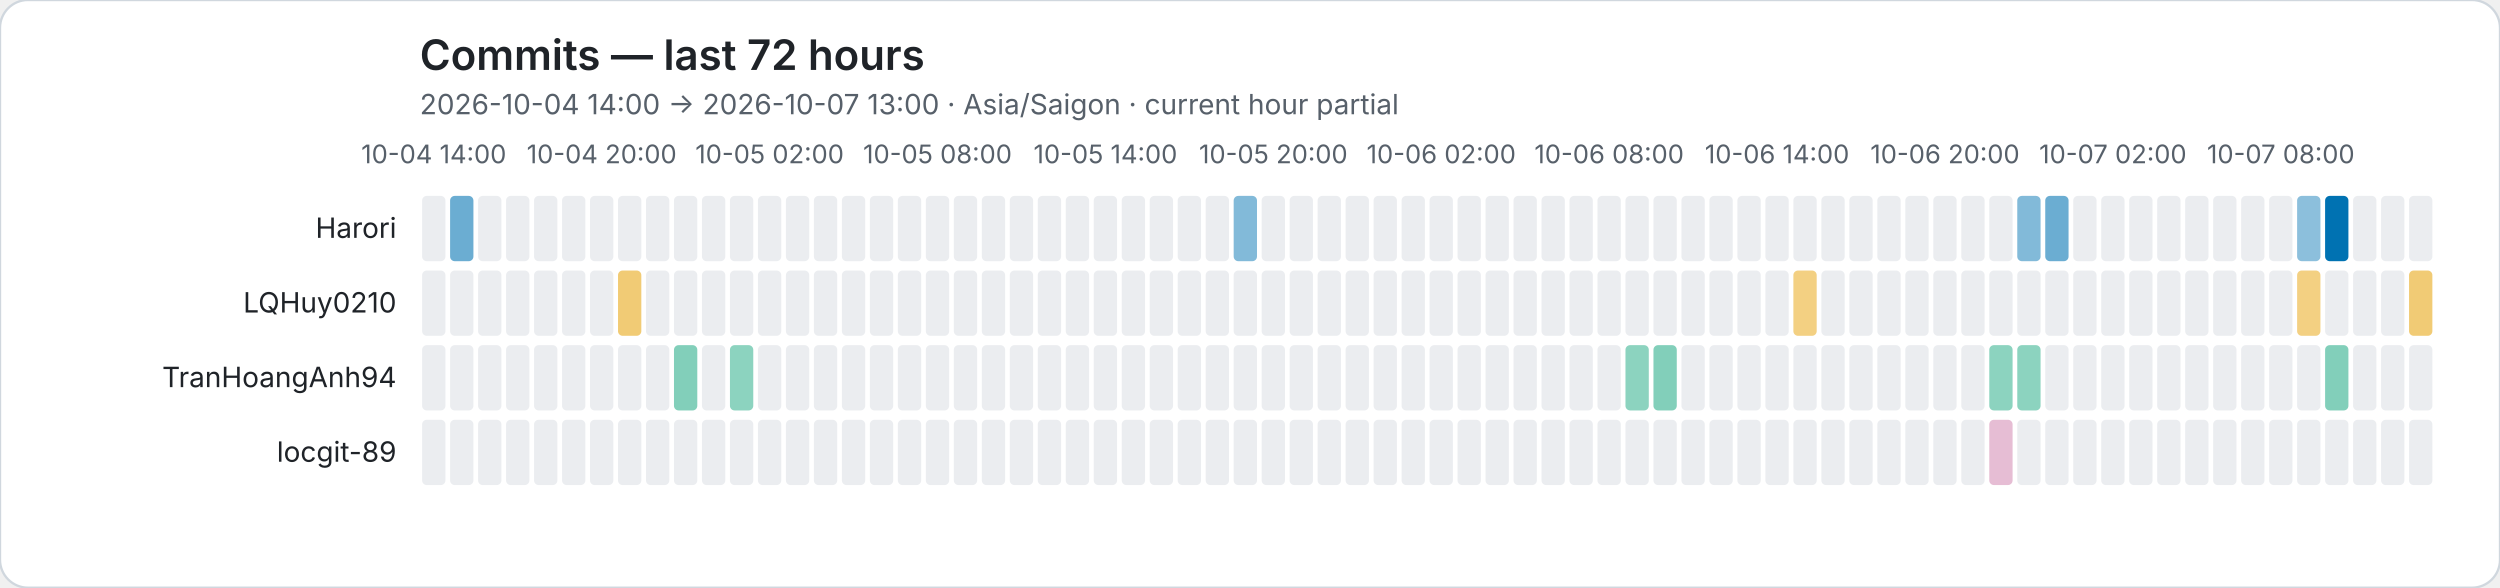
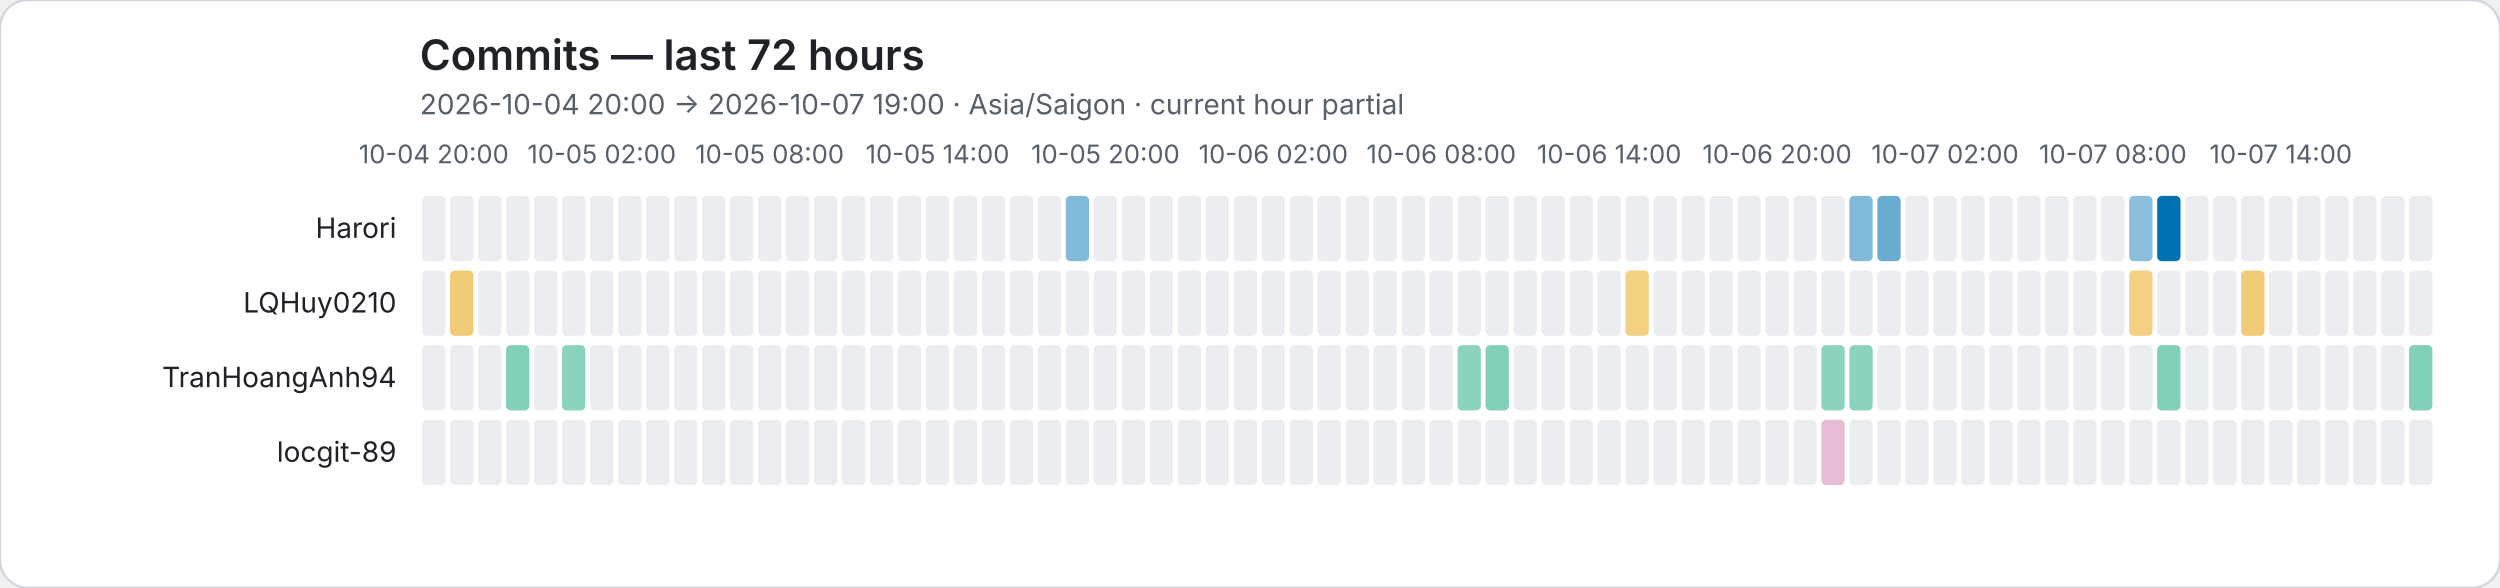
<svg xmlns="http://www.w3.org/2000/svg" role="img" viewBox="0 0 1072 252">
  <rect width="1072" height="252" rx="12" fill="#ffffff" stroke="#d0d7de" />
  <style>text{font-family:system-ui,-apple-system,BlinkMacSystemFont,"Segoe UI",sans-serif}.axis{fill:#57606a;font-size:11px}.heading{fill:#1f2328;font-size:18px;font-weight:600}.subheading{fill:#57606a;font-size:12px}.name{fill:#1f2328;font-size:12px}</style>
  <text class="heading" x="180" y="30">Commits — last 72 hours</text>
-   <text class="subheading" x="180" y="49">2026-10-04 14:00 → 2026-10-07 13:00 · Asia/Saigon · current hour partial</text>
-   <text class="axis" x="186" y="70" text-anchor="middle">10-04 14:00</text>
-   <text class="axis" x="258" y="70" text-anchor="middle">10-04 20:00</text>
-   <text class="axis" x="330" y="70" text-anchor="middle">10-05 02:00</text>
-   <text class="axis" x="402" y="70" text-anchor="middle">10-05 08:00</text>
-   <text class="axis" x="474" y="70" text-anchor="middle">10-05 14:00</text>
-   <text class="axis" x="546" y="70" text-anchor="middle">10-05 20:00</text>
-   <text class="axis" x="618" y="70" text-anchor="middle">10-06 02:00</text>
-   <text class="axis" x="690" y="70" text-anchor="middle">10-06 08:00</text>
-   <text class="axis" x="762" y="70" text-anchor="middle">10-06 14:00</text>
-   <text class="axis" x="834" y="70" text-anchor="middle">10-06 20:00</text>
-   <text class="axis" x="906" y="70" text-anchor="middle">10-07 02:00</text>
-   <text class="axis" x="978" y="70" text-anchor="middle">10-07 08:00</text>
+   <text class="subheading" x="180" y="49">2026-10-04 20:00 → 2026-10-07 19:00 · Asia/Saigon · current hour partial</text>
+   <text class="axis" x="186" y="70" text-anchor="middle">10-04 20:00</text>
+   <text class="axis" x="258" y="70" text-anchor="middle">10-05 02:00</text>
+   <text class="axis" x="330" y="70" text-anchor="middle">10-05 08:00</text>
+   <text class="axis" x="402" y="70" text-anchor="middle">10-05 14:00</text>
+   <text class="axis" x="474" y="70" text-anchor="middle">10-05 20:00</text>
+   <text class="axis" x="546" y="70" text-anchor="middle">10-06 02:00</text>
+   <text class="axis" x="618" y="70" text-anchor="middle">10-06 08:00</text>
+   <text class="axis" x="690" y="70" text-anchor="middle">10-06 14:00</text>
+   <text class="axis" x="762" y="70" text-anchor="middle">10-06 20:00</text>
+   <text class="axis" x="834" y="70" text-anchor="middle">10-07 02:00</text>
+   <text class="axis" x="906" y="70" text-anchor="middle">10-07 08:00</text>
+   <text class="axis" x="978" y="70" text-anchor="middle">10-07 14:00</text>
  <text class="name" x="170" y="102" text-anchor="end">Harori</text>
  <rect data-hour="0" x="181" y="84" width="10" height="28" rx="2" fill="#ebedf0" />
-   <rect data-hour="1" x="193" y="84" width="10" height="28" rx="2" fill="rgba(0, 114, 178, 0.58)" />
+   <rect data-hour="1" x="193" y="84" width="10" height="28" rx="2" fill="#ebedf0" />
  <rect data-hour="2" x="205" y="84" width="10" height="28" rx="2" fill="#ebedf0" />
  <rect data-hour="3" x="217" y="84" width="10" height="28" rx="2" fill="#ebedf0" />
  <rect data-hour="4" x="229" y="84" width="10" height="28" rx="2" fill="#ebedf0" />
  <rect data-hour="5" x="241" y="84" width="10" height="28" rx="2" fill="#ebedf0" />
  <rect data-hour="6" x="253" y="84" width="10" height="28" rx="2" fill="#ebedf0" />
  <rect data-hour="7" x="265" y="84" width="10" height="28" rx="2" fill="#ebedf0" />
  <rect data-hour="8" x="277" y="84" width="10" height="28" rx="2" fill="#ebedf0" />
  <rect data-hour="9" x="289" y="84" width="10" height="28" rx="2" fill="#ebedf0" />
  <rect data-hour="10" x="301" y="84" width="10" height="28" rx="2" fill="#ebedf0" />
  <rect data-hour="11" x="313" y="84" width="10" height="28" rx="2" fill="#ebedf0" />
  <rect data-hour="12" x="325" y="84" width="10" height="28" rx="2" fill="#ebedf0" />
  <rect data-hour="13" x="337" y="84" width="10" height="28" rx="2" fill="#ebedf0" />
  <rect data-hour="14" x="349" y="84" width="10" height="28" rx="2" fill="#ebedf0" />
  <rect data-hour="15" x="361" y="84" width="10" height="28" rx="2" fill="#ebedf0" />
  <rect data-hour="16" x="373" y="84" width="10" height="28" rx="2" fill="#ebedf0" />
  <rect data-hour="17" x="385" y="84" width="10" height="28" rx="2" fill="#ebedf0" />
  <rect data-hour="18" x="397" y="84" width="10" height="28" rx="2" fill="#ebedf0" />
  <rect data-hour="19" x="409" y="84" width="10" height="28" rx="2" fill="#ebedf0" />
  <rect data-hour="20" x="421" y="84" width="10" height="28" rx="2" fill="#ebedf0" />
  <rect data-hour="21" x="433" y="84" width="10" height="28" rx="2" fill="#ebedf0" />
  <rect data-hour="22" x="445" y="84" width="10" height="28" rx="2" fill="#ebedf0" />
-   <rect data-hour="23" x="457" y="84" width="10" height="28" rx="2" fill="#ebedf0" />
+   <rect data-hour="23" x="457" y="84" width="10" height="28" rx="2" fill="rgba(0, 114, 178, 0.49)" />
  <rect data-hour="24" x="469" y="84" width="10" height="28" rx="2" fill="#ebedf0" />
  <rect data-hour="25" x="481" y="84" width="10" height="28" rx="2" fill="#ebedf0" />
  <rect data-hour="26" x="493" y="84" width="10" height="28" rx="2" fill="#ebedf0" />
  <rect data-hour="27" x="505" y="84" width="10" height="28" rx="2" fill="#ebedf0" />
  <rect data-hour="28" x="517" y="84" width="10" height="28" rx="2" fill="#ebedf0" />
-   <rect data-hour="29" x="529" y="84" width="10" height="28" rx="2" fill="rgba(0, 114, 178, 0.49)" />
+   <rect data-hour="29" x="529" y="84" width="10" height="28" rx="2" fill="#ebedf0" />
  <rect data-hour="30" x="541" y="84" width="10" height="28" rx="2" fill="#ebedf0" />
  <rect data-hour="31" x="553" y="84" width="10" height="28" rx="2" fill="#ebedf0" />
  <rect data-hour="32" x="565" y="84" width="10" height="28" rx="2" fill="#ebedf0" />
  <rect data-hour="33" x="577" y="84" width="10" height="28" rx="2" fill="#ebedf0" />
  <rect data-hour="34" x="589" y="84" width="10" height="28" rx="2" fill="#ebedf0" />
  <rect data-hour="35" x="601" y="84" width="10" height="28" rx="2" fill="#ebedf0" />
  <rect data-hour="36" x="613" y="84" width="10" height="28" rx="2" fill="#ebedf0" />
  <rect data-hour="37" x="625" y="84" width="10" height="28" rx="2" fill="#ebedf0" />
  <rect data-hour="38" x="637" y="84" width="10" height="28" rx="2" fill="#ebedf0" />
  <rect data-hour="39" x="649" y="84" width="10" height="28" rx="2" fill="#ebedf0" />
  <rect data-hour="40" x="661" y="84" width="10" height="28" rx="2" fill="#ebedf0" />
  <rect data-hour="41" x="673" y="84" width="10" height="28" rx="2" fill="#ebedf0" />
  <rect data-hour="42" x="685" y="84" width="10" height="28" rx="2" fill="#ebedf0" />
  <rect data-hour="43" x="697" y="84" width="10" height="28" rx="2" fill="#ebedf0" />
  <rect data-hour="44" x="709" y="84" width="10" height="28" rx="2" fill="#ebedf0" />
  <rect data-hour="45" x="721" y="84" width="10" height="28" rx="2" fill="#ebedf0" />
  <rect data-hour="46" x="733" y="84" width="10" height="28" rx="2" fill="#ebedf0" />
  <rect data-hour="47" x="745" y="84" width="10" height="28" rx="2" fill="#ebedf0" />
  <rect data-hour="48" x="757" y="84" width="10" height="28" rx="2" fill="#ebedf0" />
  <rect data-hour="49" x="769" y="84" width="10" height="28" rx="2" fill="#ebedf0" />
  <rect data-hour="50" x="781" y="84" width="10" height="28" rx="2" fill="#ebedf0" />
-   <rect data-hour="51" x="793" y="84" width="10" height="28" rx="2" fill="#ebedf0" />
-   <rect data-hour="52" x="805" y="84" width="10" height="28" rx="2" fill="#ebedf0" />
+   <rect data-hour="51" x="793" y="84" width="10" height="28" rx="2" fill="rgba(0, 114, 178, 0.49)" />
+   <rect data-hour="52" x="805" y="84" width="10" height="28" rx="2" fill="rgba(0, 114, 178, 0.58)" />
  <rect data-hour="53" x="817" y="84" width="10" height="28" rx="2" fill="#ebedf0" />
  <rect data-hour="54" x="829" y="84" width="10" height="28" rx="2" fill="#ebedf0" />
  <rect data-hour="55" x="841" y="84" width="10" height="28" rx="2" fill="#ebedf0" />
  <rect data-hour="56" x="853" y="84" width="10" height="28" rx="2" fill="#ebedf0" />
-   <rect data-hour="57" x="865" y="84" width="10" height="28" rx="2" fill="rgba(0, 114, 178, 0.49)" />
-   <rect data-hour="58" x="877" y="84" width="10" height="28" rx="2" fill="rgba(0, 114, 178, 0.58)" />
+   <rect data-hour="57" x="865" y="84" width="10" height="28" rx="2" fill="#ebedf0" />
+   <rect data-hour="58" x="877" y="84" width="10" height="28" rx="2" fill="#ebedf0" />
  <rect data-hour="59" x="889" y="84" width="10" height="28" rx="2" fill="#ebedf0" />
  <rect data-hour="60" x="901" y="84" width="10" height="28" rx="2" fill="#ebedf0" />
-   <rect data-hour="61" x="913" y="84" width="10" height="28" rx="2" fill="#ebedf0" />
-   <rect data-hour="62" x="925" y="84" width="10" height="28" rx="2" fill="#ebedf0" />
+   <rect data-hour="61" x="913" y="84" width="10" height="28" rx="2" fill="rgba(0, 114, 178, 0.45)" />
+   <rect data-hour="62" x="925" y="84" width="10" height="28" rx="2" fill="rgba(0, 114, 178, 1.00)" />
  <rect data-hour="63" x="937" y="84" width="10" height="28" rx="2" fill="#ebedf0" />
  <rect data-hour="64" x="949" y="84" width="10" height="28" rx="2" fill="#ebedf0" />
  <rect data-hour="65" x="961" y="84" width="10" height="28" rx="2" fill="#ebedf0" />
  <rect data-hour="66" x="973" y="84" width="10" height="28" rx="2" fill="#ebedf0" />
-   <rect data-hour="67" x="985" y="84" width="10" height="28" rx="2" fill="rgba(0, 114, 178, 0.45)" />
-   <rect data-hour="68" x="997" y="84" width="10" height="28" rx="2" fill="rgba(0, 114, 178, 1.00)" />
+   <rect data-hour="67" x="985" y="84" width="10" height="28" rx="2" fill="#ebedf0" />
+   <rect data-hour="68" x="997" y="84" width="10" height="28" rx="2" fill="#ebedf0" />
  <rect data-hour="69" x="1009" y="84" width="10" height="28" rx="2" fill="#ebedf0" />
  <rect data-hour="70" x="1021" y="84" width="10" height="28" rx="2" fill="#ebedf0" />
  <rect data-hour="71" x="1033" y="84" width="10" height="28" rx="2" fill="#ebedf0" />
  <text class="name" x="170" y="134" text-anchor="end">LQHuy0210</text>
  <rect data-hour="0" x="181" y="116" width="10" height="28" rx="2" fill="#ebedf0" />
-   <rect data-hour="1" x="193" y="116" width="10" height="28" rx="2" fill="#ebedf0" />
+   <rect data-hour="1" x="193" y="116" width="10" height="28" rx="2" fill="rgba(230, 159, 0, 0.54)" />
  <rect data-hour="2" x="205" y="116" width="10" height="28" rx="2" fill="#ebedf0" />
  <rect data-hour="3" x="217" y="116" width="10" height="28" rx="2" fill="#ebedf0" />
  <rect data-hour="4" x="229" y="116" width="10" height="28" rx="2" fill="#ebedf0" />
  <rect data-hour="5" x="241" y="116" width="10" height="28" rx="2" fill="#ebedf0" />
  <rect data-hour="6" x="253" y="116" width="10" height="28" rx="2" fill="#ebedf0" />
-   <rect data-hour="7" x="265" y="116" width="10" height="28" rx="2" fill="rgba(230, 159, 0, 0.54)" />
+   <rect data-hour="7" x="265" y="116" width="10" height="28" rx="2" fill="#ebedf0" />
  <rect data-hour="8" x="277" y="116" width="10" height="28" rx="2" fill="#ebedf0" />
  <rect data-hour="9" x="289" y="116" width="10" height="28" rx="2" fill="#ebedf0" />
  <rect data-hour="10" x="301" y="116" width="10" height="28" rx="2" fill="#ebedf0" />
  <rect data-hour="11" x="313" y="116" width="10" height="28" rx="2" fill="#ebedf0" />
  <rect data-hour="12" x="325" y="116" width="10" height="28" rx="2" fill="#ebedf0" />
  <rect data-hour="13" x="337" y="116" width="10" height="28" rx="2" fill="#ebedf0" />
  <rect data-hour="14" x="349" y="116" width="10" height="28" rx="2" fill="#ebedf0" />
  <rect data-hour="15" x="361" y="116" width="10" height="28" rx="2" fill="#ebedf0" />
  <rect data-hour="16" x="373" y="116" width="10" height="28" rx="2" fill="#ebedf0" />
  <rect data-hour="17" x="385" y="116" width="10" height="28" rx="2" fill="#ebedf0" />
  <rect data-hour="18" x="397" y="116" width="10" height="28" rx="2" fill="#ebedf0" />
  <rect data-hour="19" x="409" y="116" width="10" height="28" rx="2" fill="#ebedf0" />
  <rect data-hour="20" x="421" y="116" width="10" height="28" rx="2" fill="#ebedf0" />
  <rect data-hour="21" x="433" y="116" width="10" height="28" rx="2" fill="#ebedf0" />
  <rect data-hour="22" x="445" y="116" width="10" height="28" rx="2" fill="#ebedf0" />
  <rect data-hour="23" x="457" y="116" width="10" height="28" rx="2" fill="#ebedf0" />
  <rect data-hour="24" x="469" y="116" width="10" height="28" rx="2" fill="#ebedf0" />
  <rect data-hour="25" x="481" y="116" width="10" height="28" rx="2" fill="#ebedf0" />
  <rect data-hour="26" x="493" y="116" width="10" height="28" rx="2" fill="#ebedf0" />
  <rect data-hour="27" x="505" y="116" width="10" height="28" rx="2" fill="#ebedf0" />
  <rect data-hour="28" x="517" y="116" width="10" height="28" rx="2" fill="#ebedf0" />
  <rect data-hour="29" x="529" y="116" width="10" height="28" rx="2" fill="#ebedf0" />
  <rect data-hour="30" x="541" y="116" width="10" height="28" rx="2" fill="#ebedf0" />
  <rect data-hour="31" x="553" y="116" width="10" height="28" rx="2" fill="#ebedf0" />
  <rect data-hour="32" x="565" y="116" width="10" height="28" rx="2" fill="#ebedf0" />
  <rect data-hour="33" x="577" y="116" width="10" height="28" rx="2" fill="#ebedf0" />
  <rect data-hour="34" x="589" y="116" width="10" height="28" rx="2" fill="#ebedf0" />
  <rect data-hour="35" x="601" y="116" width="10" height="28" rx="2" fill="#ebedf0" />
  <rect data-hour="36" x="613" y="116" width="10" height="28" rx="2" fill="#ebedf0" />
  <rect data-hour="37" x="625" y="116" width="10" height="28" rx="2" fill="#ebedf0" />
  <rect data-hour="38" x="637" y="116" width="10" height="28" rx="2" fill="#ebedf0" />
  <rect data-hour="39" x="649" y="116" width="10" height="28" rx="2" fill="#ebedf0" />
  <rect data-hour="40" x="661" y="116" width="10" height="28" rx="2" fill="#ebedf0" />
  <rect data-hour="41" x="673" y="116" width="10" height="28" rx="2" fill="#ebedf0" />
  <rect data-hour="42" x="685" y="116" width="10" height="28" rx="2" fill="#ebedf0" />
-   <rect data-hour="43" x="697" y="116" width="10" height="28" rx="2" fill="#ebedf0" />
+   <rect data-hour="43" x="697" y="116" width="10" height="28" rx="2" fill="rgba(230, 159, 0, 0.49)" />
  <rect data-hour="44" x="709" y="116" width="10" height="28" rx="2" fill="#ebedf0" />
  <rect data-hour="45" x="721" y="116" width="10" height="28" rx="2" fill="#ebedf0" />
  <rect data-hour="46" x="733" y="116" width="10" height="28" rx="2" fill="#ebedf0" />
  <rect data-hour="47" x="745" y="116" width="10" height="28" rx="2" fill="#ebedf0" />
  <rect data-hour="48" x="757" y="116" width="10" height="28" rx="2" fill="#ebedf0" />
-   <rect data-hour="49" x="769" y="116" width="10" height="28" rx="2" fill="rgba(230, 159, 0, 0.49)" />
+   <rect data-hour="49" x="769" y="116" width="10" height="28" rx="2" fill="#ebedf0" />
  <rect data-hour="50" x="781" y="116" width="10" height="28" rx="2" fill="#ebedf0" />
  <rect data-hour="51" x="793" y="116" width="10" height="28" rx="2" fill="#ebedf0" />
  <rect data-hour="52" x="805" y="116" width="10" height="28" rx="2" fill="#ebedf0" />
  <rect data-hour="53" x="817" y="116" width="10" height="28" rx="2" fill="#ebedf0" />
  <rect data-hour="54" x="829" y="116" width="10" height="28" rx="2" fill="#ebedf0" />
  <rect data-hour="55" x="841" y="116" width="10" height="28" rx="2" fill="#ebedf0" />
  <rect data-hour="56" x="853" y="116" width="10" height="28" rx="2" fill="#ebedf0" />
  <rect data-hour="57" x="865" y="116" width="10" height="28" rx="2" fill="#ebedf0" />
  <rect data-hour="58" x="877" y="116" width="10" height="28" rx="2" fill="#ebedf0" />
  <rect data-hour="59" x="889" y="116" width="10" height="28" rx="2" fill="#ebedf0" />
  <rect data-hour="60" x="901" y="116" width="10" height="28" rx="2" fill="#ebedf0" />
-   <rect data-hour="61" x="913" y="116" width="10" height="28" rx="2" fill="#ebedf0" />
+   <rect data-hour="61" x="913" y="116" width="10" height="28" rx="2" fill="rgba(230, 159, 0, 0.49)" />
  <rect data-hour="62" x="925" y="116" width="10" height="28" rx="2" fill="#ebedf0" />
  <rect data-hour="63" x="937" y="116" width="10" height="28" rx="2" fill="#ebedf0" />
  <rect data-hour="64" x="949" y="116" width="10" height="28" rx="2" fill="#ebedf0" />
-   <rect data-hour="65" x="961" y="116" width="10" height="28" rx="2" fill="#ebedf0" />
+   <rect data-hour="65" x="961" y="116" width="10" height="28" rx="2" fill="rgba(230, 159, 0, 0.54)" />
  <rect data-hour="66" x="973" y="116" width="10" height="28" rx="2" fill="#ebedf0" />
-   <rect data-hour="67" x="985" y="116" width="10" height="28" rx="2" fill="rgba(230, 159, 0, 0.49)" />
+   <rect data-hour="67" x="985" y="116" width="10" height="28" rx="2" fill="#ebedf0" />
  <rect data-hour="68" x="997" y="116" width="10" height="28" rx="2" fill="#ebedf0" />
  <rect data-hour="69" x="1009" y="116" width="10" height="28" rx="2" fill="#ebedf0" />
  <rect data-hour="70" x="1021" y="116" width="10" height="28" rx="2" fill="#ebedf0" />
-   <rect data-hour="71" x="1033" y="116" width="10" height="28" rx="2" fill="rgba(230, 159, 0, 0.54)" />
+   <rect data-hour="71" x="1033" y="116" width="10" height="28" rx="2" fill="#ebedf0" />
  <text class="name" x="170" y="166" text-anchor="end">TranHoangAnh94</text>
  <rect data-hour="0" x="181" y="148" width="10" height="28" rx="2" fill="#ebedf0" />
  <rect data-hour="1" x="193" y="148" width="10" height="28" rx="2" fill="#ebedf0" />
  <rect data-hour="2" x="205" y="148" width="10" height="28" rx="2" fill="#ebedf0" />
-   <rect data-hour="3" x="217" y="148" width="10" height="28" rx="2" fill="#ebedf0" />
+   <rect data-hour="3" x="217" y="148" width="10" height="28" rx="2" fill="rgba(0, 158, 115, 0.49)" />
  <rect data-hour="4" x="229" y="148" width="10" height="28" rx="2" fill="#ebedf0" />
-   <rect data-hour="5" x="241" y="148" width="10" height="28" rx="2" fill="#ebedf0" />
+   <rect data-hour="5" x="241" y="148" width="10" height="28" rx="2" fill="rgba(0, 158, 115, 0.45)" />
  <rect data-hour="6" x="253" y="148" width="10" height="28" rx="2" fill="#ebedf0" />
  <rect data-hour="7" x="265" y="148" width="10" height="28" rx="2" fill="#ebedf0" />
  <rect data-hour="8" x="277" y="148" width="10" height="28" rx="2" fill="#ebedf0" />
-   <rect data-hour="9" x="289" y="148" width="10" height="28" rx="2" fill="rgba(0, 158, 115, 0.49)" />
+   <rect data-hour="9" x="289" y="148" width="10" height="28" rx="2" fill="#ebedf0" />
  <rect data-hour="10" x="301" y="148" width="10" height="28" rx="2" fill="#ebedf0" />
-   <rect data-hour="11" x="313" y="148" width="10" height="28" rx="2" fill="rgba(0, 158, 115, 0.45)" />
+   <rect data-hour="11" x="313" y="148" width="10" height="28" rx="2" fill="#ebedf0" />
  <rect data-hour="12" x="325" y="148" width="10" height="28" rx="2" fill="#ebedf0" />
  <rect data-hour="13" x="337" y="148" width="10" height="28" rx="2" fill="#ebedf0" />
  <rect data-hour="14" x="349" y="148" width="10" height="28" rx="2" fill="#ebedf0" />
  <rect data-hour="15" x="361" y="148" width="10" height="28" rx="2" fill="#ebedf0" />
  <rect data-hour="16" x="373" y="148" width="10" height="28" rx="2" fill="#ebedf0" />
  <rect data-hour="17" x="385" y="148" width="10" height="28" rx="2" fill="#ebedf0" />
  <rect data-hour="18" x="397" y="148" width="10" height="28" rx="2" fill="#ebedf0" />
  <rect data-hour="19" x="409" y="148" width="10" height="28" rx="2" fill="#ebedf0" />
  <rect data-hour="20" x="421" y="148" width="10" height="28" rx="2" fill="#ebedf0" />
  <rect data-hour="21" x="433" y="148" width="10" height="28" rx="2" fill="#ebedf0" />
  <rect data-hour="22" x="445" y="148" width="10" height="28" rx="2" fill="#ebedf0" />
  <rect data-hour="23" x="457" y="148" width="10" height="28" rx="2" fill="#ebedf0" />
  <rect data-hour="24" x="469" y="148" width="10" height="28" rx="2" fill="#ebedf0" />
  <rect data-hour="25" x="481" y="148" width="10" height="28" rx="2" fill="#ebedf0" />
  <rect data-hour="26" x="493" y="148" width="10" height="28" rx="2" fill="#ebedf0" />
  <rect data-hour="27" x="505" y="148" width="10" height="28" rx="2" fill="#ebedf0" />
  <rect data-hour="28" x="517" y="148" width="10" height="28" rx="2" fill="#ebedf0" />
  <rect data-hour="29" x="529" y="148" width="10" height="28" rx="2" fill="#ebedf0" />
  <rect data-hour="30" x="541" y="148" width="10" height="28" rx="2" fill="#ebedf0" />
  <rect data-hour="31" x="553" y="148" width="10" height="28" rx="2" fill="#ebedf0" />
  <rect data-hour="32" x="565" y="148" width="10" height="28" rx="2" fill="#ebedf0" />
  <rect data-hour="33" x="577" y="148" width="10" height="28" rx="2" fill="#ebedf0" />
  <rect data-hour="34" x="589" y="148" width="10" height="28" rx="2" fill="#ebedf0" />
  <rect data-hour="35" x="601" y="148" width="10" height="28" rx="2" fill="#ebedf0" />
  <rect data-hour="36" x="613" y="148" width="10" height="28" rx="2" fill="#ebedf0" />
-   <rect data-hour="37" x="625" y="148" width="10" height="28" rx="2" fill="#ebedf0" />
-   <rect data-hour="38" x="637" y="148" width="10" height="28" rx="2" fill="#ebedf0" />
+   <rect data-hour="37" x="625" y="148" width="10" height="28" rx="2" fill="rgba(0, 158, 115, 0.45)" />
+   <rect data-hour="38" x="637" y="148" width="10" height="28" rx="2" fill="rgba(0, 158, 115, 0.49)" />
  <rect data-hour="39" x="649" y="148" width="10" height="28" rx="2" fill="#ebedf0" />
  <rect data-hour="40" x="661" y="148" width="10" height="28" rx="2" fill="#ebedf0" />
  <rect data-hour="41" x="673" y="148" width="10" height="28" rx="2" fill="#ebedf0" />
  <rect data-hour="42" x="685" y="148" width="10" height="28" rx="2" fill="#ebedf0" />
-   <rect data-hour="43" x="697" y="148" width="10" height="28" rx="2" fill="rgba(0, 158, 115, 0.45)" />
-   <rect data-hour="44" x="709" y="148" width="10" height="28" rx="2" fill="rgba(0, 158, 115, 0.49)" />
+   <rect data-hour="43" x="697" y="148" width="10" height="28" rx="2" fill="#ebedf0" />
+   <rect data-hour="44" x="709" y="148" width="10" height="28" rx="2" fill="#ebedf0" />
  <rect data-hour="45" x="721" y="148" width="10" height="28" rx="2" fill="#ebedf0" />
  <rect data-hour="46" x="733" y="148" width="10" height="28" rx="2" fill="#ebedf0" />
  <rect data-hour="47" x="745" y="148" width="10" height="28" rx="2" fill="#ebedf0" />
  <rect data-hour="48" x="757" y="148" width="10" height="28" rx="2" fill="#ebedf0" />
  <rect data-hour="49" x="769" y="148" width="10" height="28" rx="2" fill="#ebedf0" />
-   <rect data-hour="50" x="781" y="148" width="10" height="28" rx="2" fill="#ebedf0" />
-   <rect data-hour="51" x="793" y="148" width="10" height="28" rx="2" fill="#ebedf0" />
+   <rect data-hour="50" x="781" y="148" width="10" height="28" rx="2" fill="rgba(0, 158, 115, 0.45)" />
+   <rect data-hour="51" x="793" y="148" width="10" height="28" rx="2" fill="rgba(0, 158, 115, 0.45)" />
  <rect data-hour="52" x="805" y="148" width="10" height="28" rx="2" fill="#ebedf0" />
  <rect data-hour="53" x="817" y="148" width="10" height="28" rx="2" fill="#ebedf0" />
  <rect data-hour="54" x="829" y="148" width="10" height="28" rx="2" fill="#ebedf0" />
  <rect data-hour="55" x="841" y="148" width="10" height="28" rx="2" fill="#ebedf0" />
-   <rect data-hour="56" x="853" y="148" width="10" height="28" rx="2" fill="rgba(0, 158, 115, 0.45)" />
-   <rect data-hour="57" x="865" y="148" width="10" height="28" rx="2" fill="rgba(0, 158, 115, 0.45)" />
+   <rect data-hour="56" x="853" y="148" width="10" height="28" rx="2" fill="#ebedf0" />
+   <rect data-hour="57" x="865" y="148" width="10" height="28" rx="2" fill="#ebedf0" />
  <rect data-hour="58" x="877" y="148" width="10" height="28" rx="2" fill="#ebedf0" />
  <rect data-hour="59" x="889" y="148" width="10" height="28" rx="2" fill="#ebedf0" />
  <rect data-hour="60" x="901" y="148" width="10" height="28" rx="2" fill="#ebedf0" />
  <rect data-hour="61" x="913" y="148" width="10" height="28" rx="2" fill="#ebedf0" />
-   <rect data-hour="62" x="925" y="148" width="10" height="28" rx="2" fill="#ebedf0" />
+   <rect data-hour="62" x="925" y="148" width="10" height="28" rx="2" fill="rgba(0, 158, 115, 0.49)" />
  <rect data-hour="63" x="937" y="148" width="10" height="28" rx="2" fill="#ebedf0" />
  <rect data-hour="64" x="949" y="148" width="10" height="28" rx="2" fill="#ebedf0" />
  <rect data-hour="65" x="961" y="148" width="10" height="28" rx="2" fill="#ebedf0" />
  <rect data-hour="66" x="973" y="148" width="10" height="28" rx="2" fill="#ebedf0" />
  <rect data-hour="67" x="985" y="148" width="10" height="28" rx="2" fill="#ebedf0" />
-   <rect data-hour="68" x="997" y="148" width="10" height="28" rx="2" fill="rgba(0, 158, 115, 0.49)" />
+   <rect data-hour="68" x="997" y="148" width="10" height="28" rx="2" fill="#ebedf0" />
  <rect data-hour="69" x="1009" y="148" width="10" height="28" rx="2" fill="#ebedf0" />
  <rect data-hour="70" x="1021" y="148" width="10" height="28" rx="2" fill="#ebedf0" />
-   <rect data-hour="71" x="1033" y="148" width="10" height="28" rx="2" fill="#ebedf0" />
+   <rect data-hour="71" x="1033" y="148" width="10" height="28" rx="2" fill="rgba(0, 158, 115, 0.49)" />
  <text class="name" x="170" y="198" text-anchor="end">locgit-89</text>
  <rect data-hour="0" x="181" y="180" width="10" height="28" rx="2" fill="#ebedf0" />
  <rect data-hour="1" x="193" y="180" width="10" height="28" rx="2" fill="#ebedf0" />
  <rect data-hour="2" x="205" y="180" width="10" height="28" rx="2" fill="#ebedf0" />
  <rect data-hour="3" x="217" y="180" width="10" height="28" rx="2" fill="#ebedf0" />
  <rect data-hour="4" x="229" y="180" width="10" height="28" rx="2" fill="#ebedf0" />
  <rect data-hour="5" x="241" y="180" width="10" height="28" rx="2" fill="#ebedf0" />
  <rect data-hour="6" x="253" y="180" width="10" height="28" rx="2" fill="#ebedf0" />
  <rect data-hour="7" x="265" y="180" width="10" height="28" rx="2" fill="#ebedf0" />
  <rect data-hour="8" x="277" y="180" width="10" height="28" rx="2" fill="#ebedf0" />
  <rect data-hour="9" x="289" y="180" width="10" height="28" rx="2" fill="#ebedf0" />
  <rect data-hour="10" x="301" y="180" width="10" height="28" rx="2" fill="#ebedf0" />
  <rect data-hour="11" x="313" y="180" width="10" height="28" rx="2" fill="#ebedf0" />
  <rect data-hour="12" x="325" y="180" width="10" height="28" rx="2" fill="#ebedf0" />
  <rect data-hour="13" x="337" y="180" width="10" height="28" rx="2" fill="#ebedf0" />
  <rect data-hour="14" x="349" y="180" width="10" height="28" rx="2" fill="#ebedf0" />
  <rect data-hour="15" x="361" y="180" width="10" height="28" rx="2" fill="#ebedf0" />
  <rect data-hour="16" x="373" y="180" width="10" height="28" rx="2" fill="#ebedf0" />
  <rect data-hour="17" x="385" y="180" width="10" height="28" rx="2" fill="#ebedf0" />
  <rect data-hour="18" x="397" y="180" width="10" height="28" rx="2" fill="#ebedf0" />
  <rect data-hour="19" x="409" y="180" width="10" height="28" rx="2" fill="#ebedf0" />
  <rect data-hour="20" x="421" y="180" width="10" height="28" rx="2" fill="#ebedf0" />
  <rect data-hour="21" x="433" y="180" width="10" height="28" rx="2" fill="#ebedf0" />
  <rect data-hour="22" x="445" y="180" width="10" height="28" rx="2" fill="#ebedf0" />
  <rect data-hour="23" x="457" y="180" width="10" height="28" rx="2" fill="#ebedf0" />
  <rect data-hour="24" x="469" y="180" width="10" height="28" rx="2" fill="#ebedf0" />
  <rect data-hour="25" x="481" y="180" width="10" height="28" rx="2" fill="#ebedf0" />
  <rect data-hour="26" x="493" y="180" width="10" height="28" rx="2" fill="#ebedf0" />
  <rect data-hour="27" x="505" y="180" width="10" height="28" rx="2" fill="#ebedf0" />
  <rect data-hour="28" x="517" y="180" width="10" height="28" rx="2" fill="#ebedf0" />
  <rect data-hour="29" x="529" y="180" width="10" height="28" rx="2" fill="#ebedf0" />
  <rect data-hour="30" x="541" y="180" width="10" height="28" rx="2" fill="#ebedf0" />
  <rect data-hour="31" x="553" y="180" width="10" height="28" rx="2" fill="#ebedf0" />
  <rect data-hour="32" x="565" y="180" width="10" height="28" rx="2" fill="#ebedf0" />
  <rect data-hour="33" x="577" y="180" width="10" height="28" rx="2" fill="#ebedf0" />
  <rect data-hour="34" x="589" y="180" width="10" height="28" rx="2" fill="#ebedf0" />
  <rect data-hour="35" x="601" y="180" width="10" height="28" rx="2" fill="#ebedf0" />
  <rect data-hour="36" x="613" y="180" width="10" height="28" rx="2" fill="#ebedf0" />
  <rect data-hour="37" x="625" y="180" width="10" height="28" rx="2" fill="#ebedf0" />
  <rect data-hour="38" x="637" y="180" width="10" height="28" rx="2" fill="#ebedf0" />
  <rect data-hour="39" x="649" y="180" width="10" height="28" rx="2" fill="#ebedf0" />
  <rect data-hour="40" x="661" y="180" width="10" height="28" rx="2" fill="#ebedf0" />
  <rect data-hour="41" x="673" y="180" width="10" height="28" rx="2" fill="#ebedf0" />
  <rect data-hour="42" x="685" y="180" width="10" height="28" rx="2" fill="#ebedf0" />
  <rect data-hour="43" x="697" y="180" width="10" height="28" rx="2" fill="#ebedf0" />
  <rect data-hour="44" x="709" y="180" width="10" height="28" rx="2" fill="#ebedf0" />
  <rect data-hour="45" x="721" y="180" width="10" height="28" rx="2" fill="#ebedf0" />
  <rect data-hour="46" x="733" y="180" width="10" height="28" rx="2" fill="#ebedf0" />
  <rect data-hour="47" x="745" y="180" width="10" height="28" rx="2" fill="#ebedf0" />
  <rect data-hour="48" x="757" y="180" width="10" height="28" rx="2" fill="#ebedf0" />
  <rect data-hour="49" x="769" y="180" width="10" height="28" rx="2" fill="#ebedf0" />
-   <rect data-hour="50" x="781" y="180" width="10" height="28" rx="2" fill="#ebedf0" />
+   <rect data-hour="50" x="781" y="180" width="10" height="28" rx="2" fill="rgba(204, 121, 167, 0.49)" />
  <rect data-hour="51" x="793" y="180" width="10" height="28" rx="2" fill="#ebedf0" />
  <rect data-hour="52" x="805" y="180" width="10" height="28" rx="2" fill="#ebedf0" />
  <rect data-hour="53" x="817" y="180" width="10" height="28" rx="2" fill="#ebedf0" />
  <rect data-hour="54" x="829" y="180" width="10" height="28" rx="2" fill="#ebedf0" />
  <rect data-hour="55" x="841" y="180" width="10" height="28" rx="2" fill="#ebedf0" />
-   <rect data-hour="56" x="853" y="180" width="10" height="28" rx="2" fill="rgba(204, 121, 167, 0.49)" />
+   <rect data-hour="56" x="853" y="180" width="10" height="28" rx="2" fill="#ebedf0" />
  <rect data-hour="57" x="865" y="180" width="10" height="28" rx="2" fill="#ebedf0" />
  <rect data-hour="58" x="877" y="180" width="10" height="28" rx="2" fill="#ebedf0" />
  <rect data-hour="59" x="889" y="180" width="10" height="28" rx="2" fill="#ebedf0" />
  <rect data-hour="60" x="901" y="180" width="10" height="28" rx="2" fill="#ebedf0" />
  <rect data-hour="61" x="913" y="180" width="10" height="28" rx="2" fill="#ebedf0" />
  <rect data-hour="62" x="925" y="180" width="10" height="28" rx="2" fill="#ebedf0" />
  <rect data-hour="63" x="937" y="180" width="10" height="28" rx="2" fill="#ebedf0" />
  <rect data-hour="64" x="949" y="180" width="10" height="28" rx="2" fill="#ebedf0" />
  <rect data-hour="65" x="961" y="180" width="10" height="28" rx="2" fill="#ebedf0" />
  <rect data-hour="66" x="973" y="180" width="10" height="28" rx="2" fill="#ebedf0" />
  <rect data-hour="67" x="985" y="180" width="10" height="28" rx="2" fill="#ebedf0" />
  <rect data-hour="68" x="997" y="180" width="10" height="28" rx="2" fill="#ebedf0" />
  <rect data-hour="69" x="1009" y="180" width="10" height="28" rx="2" fill="#ebedf0" />
  <rect data-hour="70" x="1021" y="180" width="10" height="28" rx="2" fill="#ebedf0" />
  <rect data-hour="71" x="1033" y="180" width="10" height="28" rx="2" fill="#ebedf0" />
</svg>
